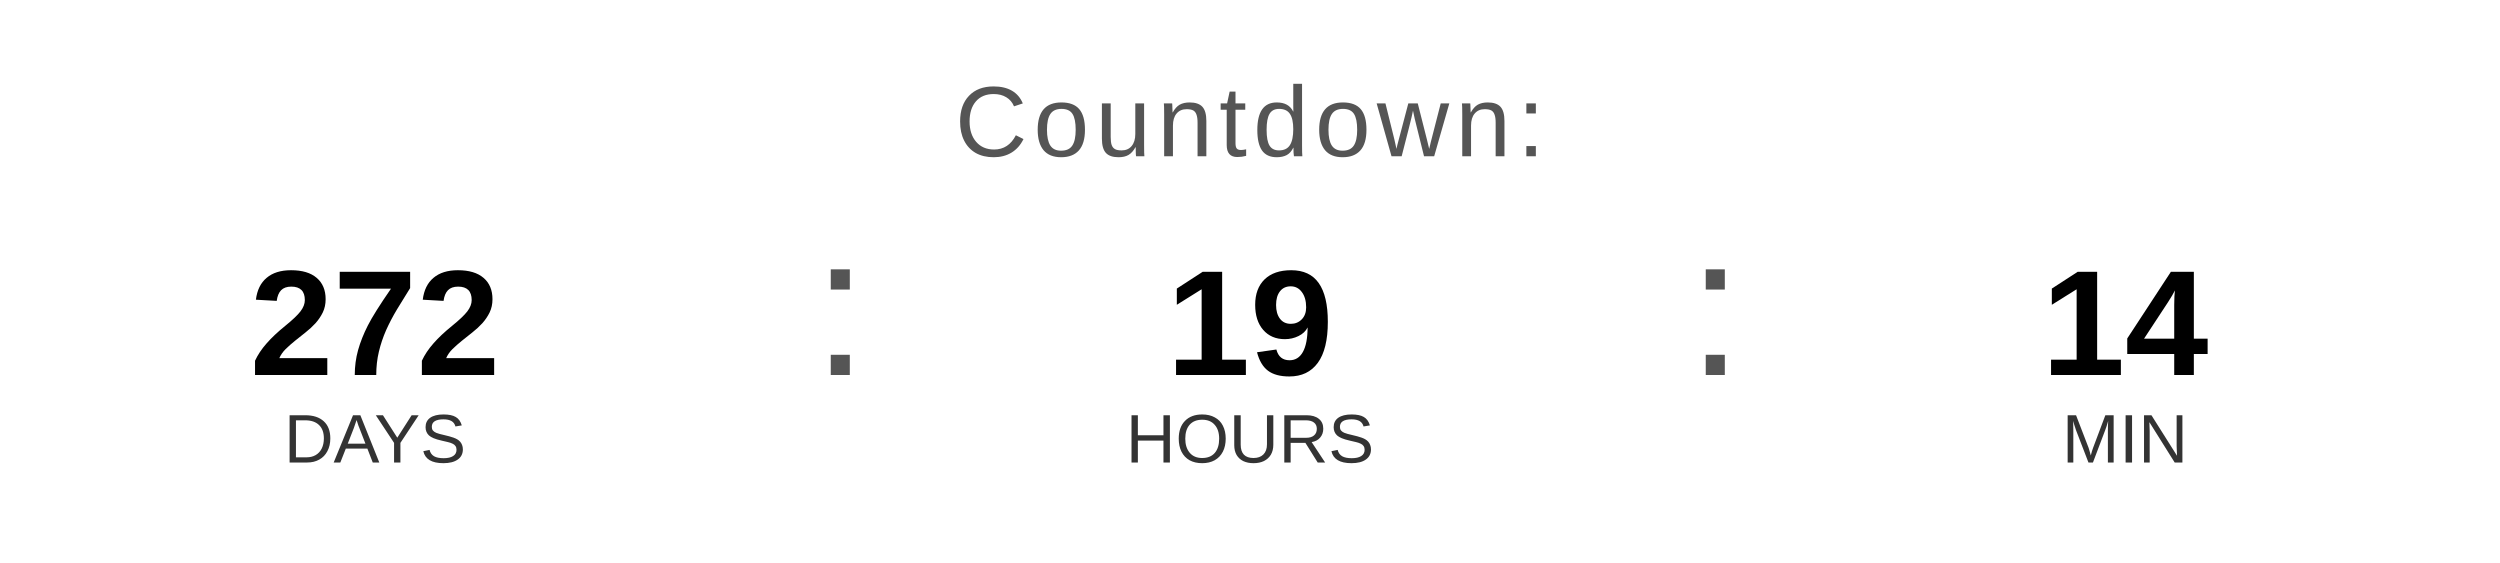
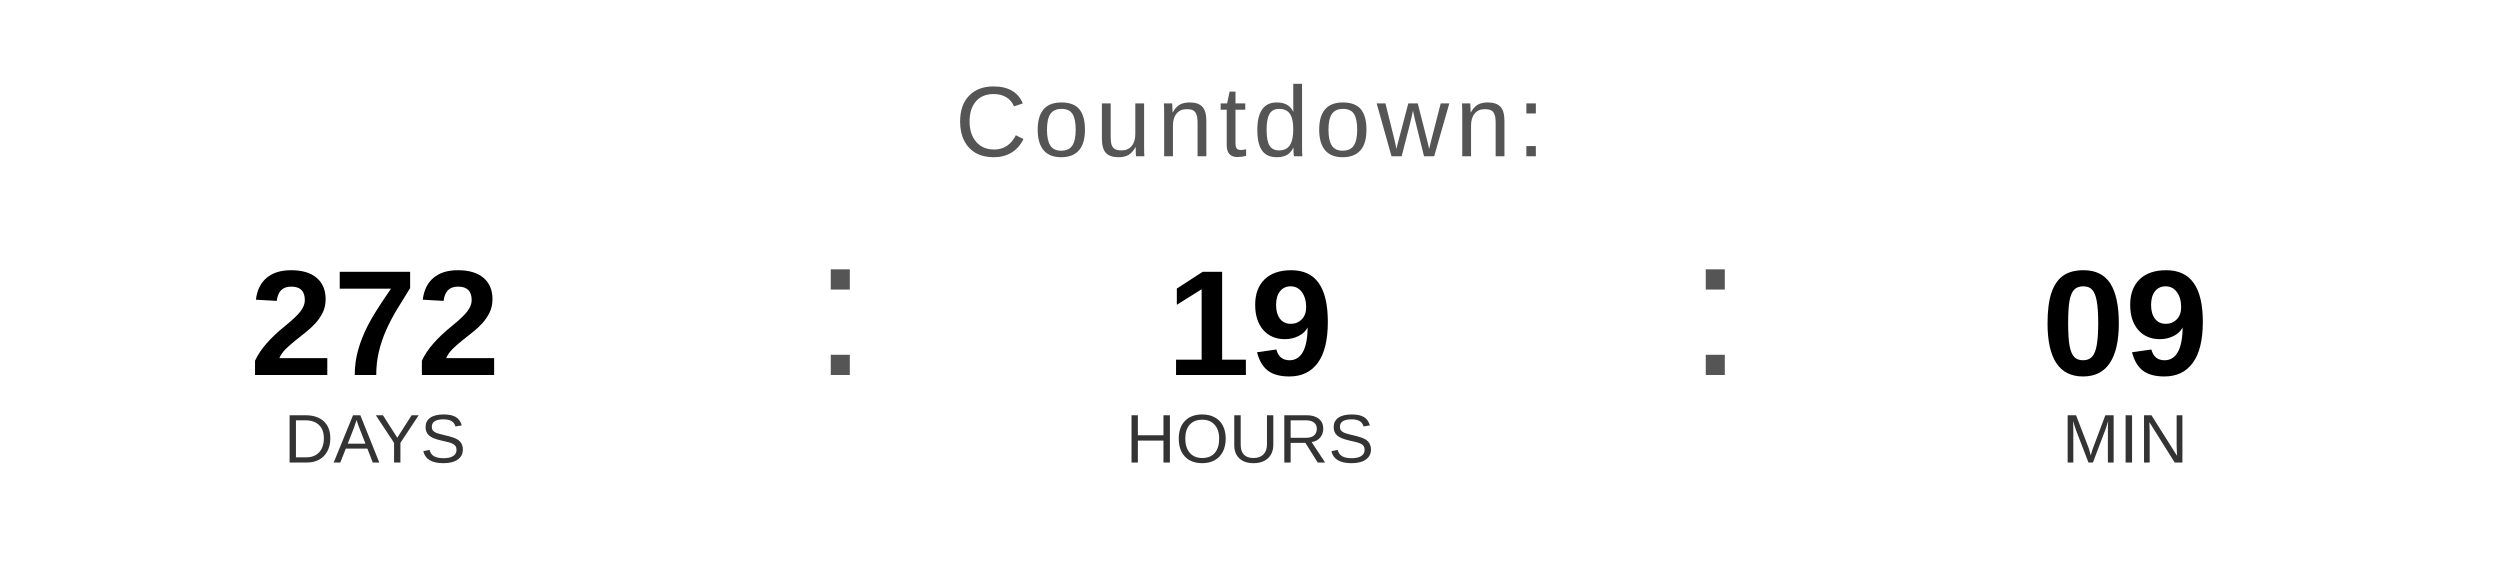
<svg xmlns="http://www.w3.org/2000/svg" width="400" height="90" viewBox="0 0 400 90">
  <text x="200" y="25" font-family="Arial, Helvetica, sans-serif" font-size="16" fill="#555555" text-anchor="middle" letter-spacing="1">
    Countdown:
  </text>
  <text x="60" y="60" font-family="Arial, Helvetica, sans-serif" font-size="24" font-weight="bold" fill="#000000" text-anchor="middle">272</text>
  <text x="60" y="74" font-family="Arial, Helvetica, sans-serif" font-size="11" fill="#333333" text-anchor="middle">DAYS</text>
  <text x="130" y="60" font-family="Arial, sans-serif" font-size="32" fill="#555555">:</text>
  <text x="200" y="60" font-family="Arial, Helvetica, sans-serif" font-size="24" font-weight="bold" fill="#000000" text-anchor="middle">19</text>
  <text x="200" y="74" font-family="Arial, Helvetica, sans-serif" font-size="11" fill="#333333" text-anchor="middle">HOURS</text>
  <text x="270" y="60" font-family="Arial, sans-serif" font-size="32" fill="#555555">:</text>
-   <text x="340" y="60" font-family="Arial, Helvetica, sans-serif" font-size="24" font-weight="bold" fill="#000000" text-anchor="middle">14</text>
+   <text x="340" y="60" font-family="Arial, Helvetica, sans-serif" font-size="24" font-weight="bold" fill="#000000" text-anchor="middle">09</text>
  <text x="340" y="74" font-family="Arial, Helvetica, sans-serif" font-size="11" fill="#333333" text-anchor="middle">MIN</text>
</svg>
